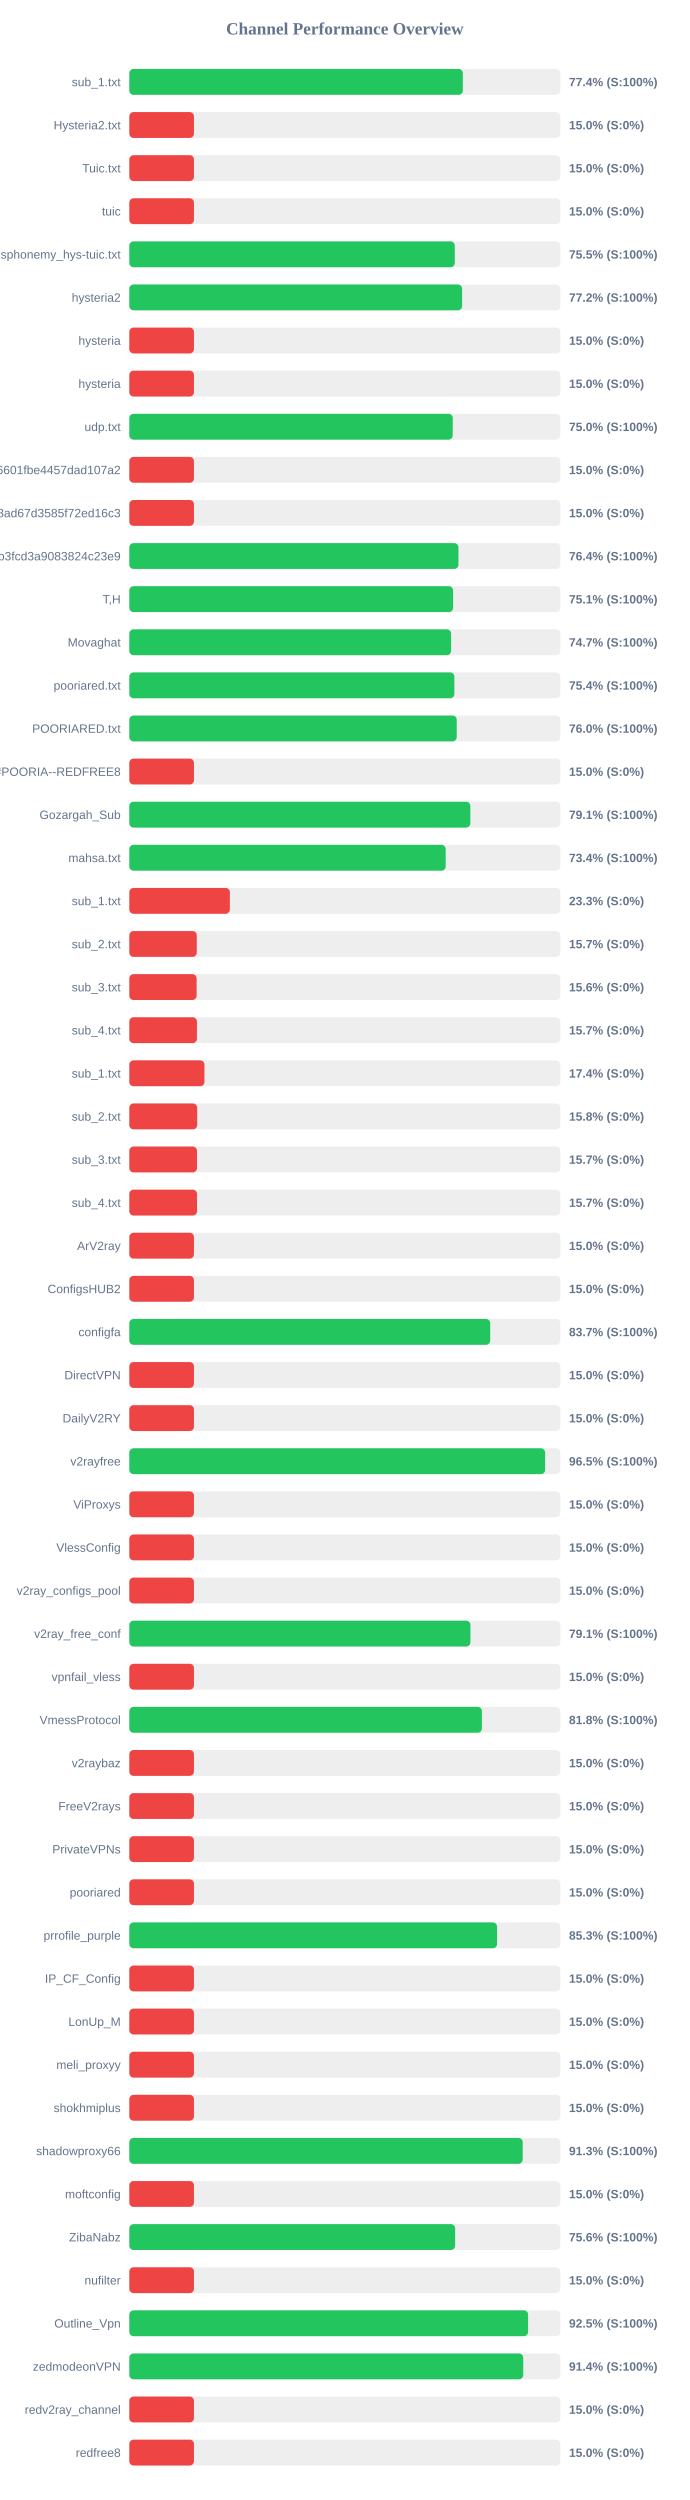
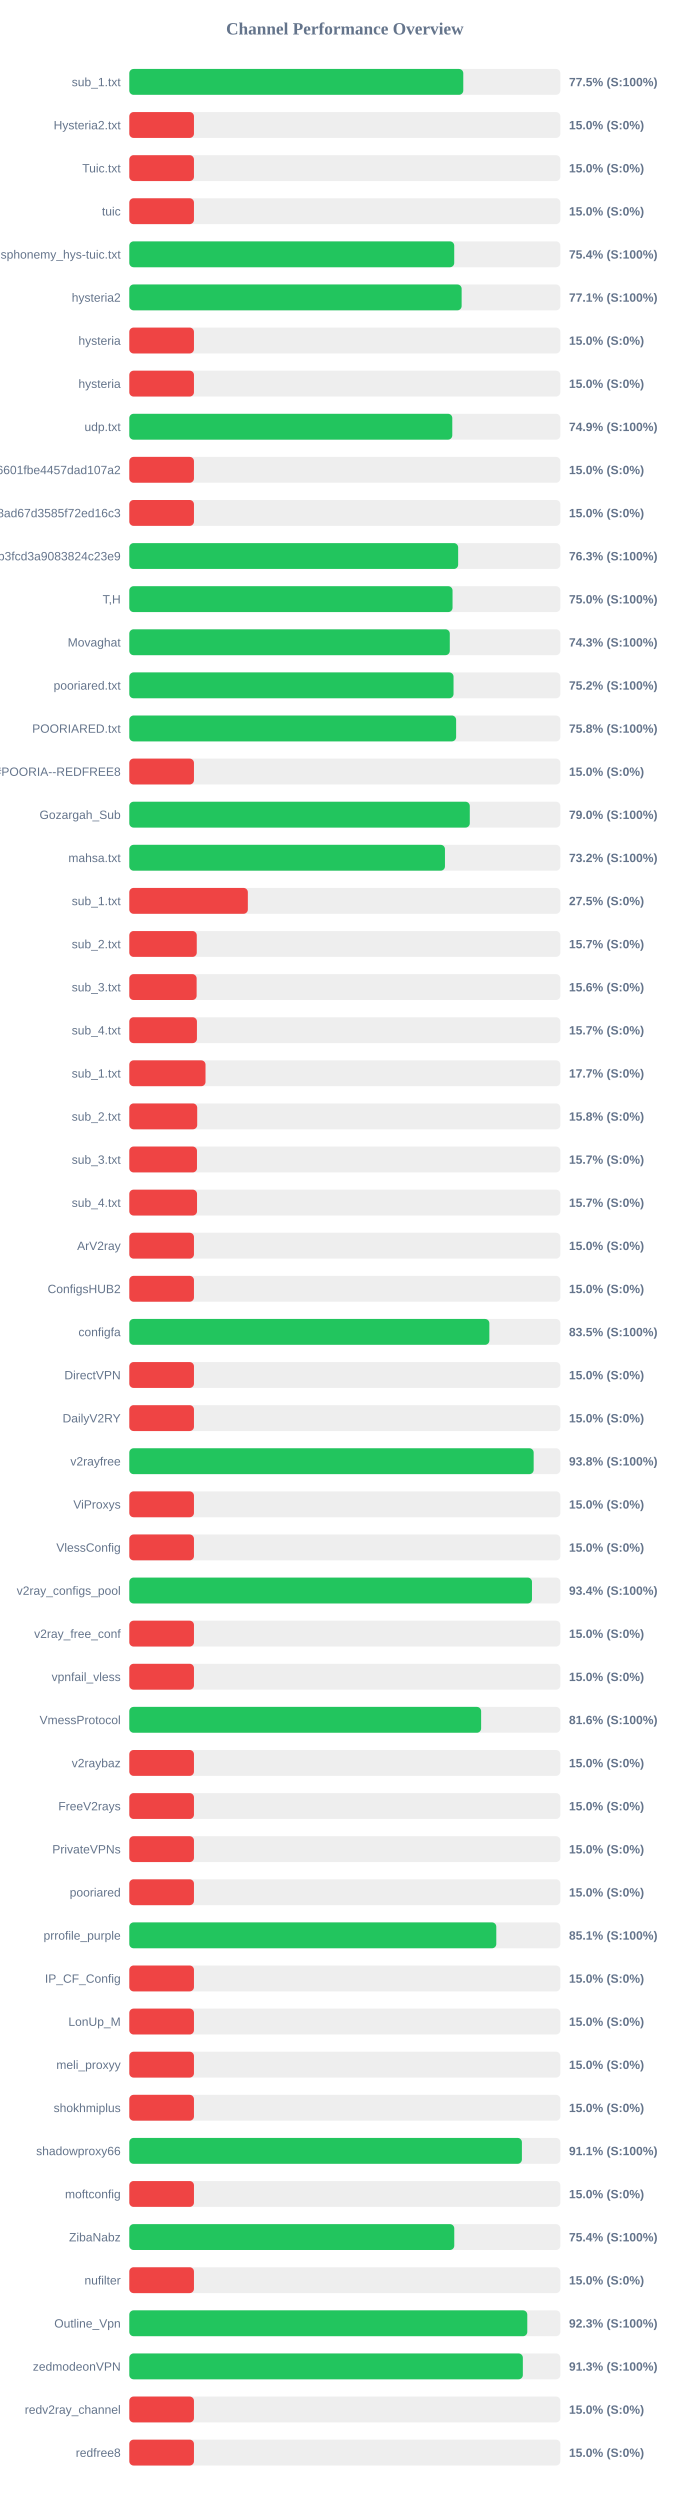
<svg xmlns="http://www.w3.org/2000/svg" width="800" height="2900" version="1.1">
  <style>
        .row { font: 14px Arial; fill: #64748b; }
        .score { font: bold 14px Arial; fill: #64748b; }
    </style>
  <text x="400" y="40" text-anchor="middle" font-size="20px" font-weight="bold" fill="#64748b">Channel Performance Overview</text>
  <rect x="150" y="80" width="500" height="30" fill="#eee" rx="5" />
-   <rect x="150" y="80" width="386.9" height="30" fill="#22c55e" rx="5" />
+   <rect x="150" y="80" width="387.4" height="30" fill="#22c55e" rx="5" />
  <text x="140" y="100" text-anchor="end" class="row">sub_1.txt</text>
-   <text x="660" y="100" text-anchor="start" class="score">77.4% (S:100%)</text>
+   <text x="660" y="100" text-anchor="start" class="score">77.5% (S:100%)</text>
  <rect x="150" y="130" width="500" height="30" fill="#eee" rx="5" />
  <rect x="150" y="130" width="75.0" height="30" fill="#ef4444" rx="5" />
  <text x="140" y="150" text-anchor="end" class="row">Hysteria2.txt</text>
  <text x="660" y="150" text-anchor="start" class="score">15.0% (S:0%)</text>
  <rect x="150" y="180" width="500" height="30" fill="#eee" rx="5" />
  <rect x="150" y="180" width="75.0" height="30" fill="#ef4444" rx="5" />
  <text x="140" y="200" text-anchor="end" class="row">Tuic.txt</text>
  <text x="660" y="200" text-anchor="start" class="score">15.0% (S:0%)</text>
  <rect x="150" y="230" width="500" height="30" fill="#eee" rx="5" />
  <rect x="150" y="230" width="75.0" height="30" fill="#ef4444" rx="5" />
  <text x="140" y="250" text-anchor="end" class="row">tuic</text>
  <text x="660" y="250" text-anchor="start" class="score">15.0% (S:0%)</text>
  <rect x="150" y="280" width="500" height="30" fill="#eee" rx="5" />
-   <rect x="150" y="280" width="377.55" height="30" fill="#22c55e" rx="5" />
+   <rect x="150" y="280" width="376.9" height="30" fill="#22c55e" rx="5" />
  <text x="140" y="300" text-anchor="end" class="row">ndsphonemy_hys-tuic.txt</text>
-   <text x="660" y="300" text-anchor="start" class="score">75.5% (S:100%)</text>
+   <text x="660" y="300" text-anchor="start" class="score">75.4% (S:100%)</text>
  <rect x="150" y="330" width="500" height="30" fill="#eee" rx="5" />
-   <rect x="150" y="330" width="386.05" height="30" fill="#22c55e" rx="5" />
+   <rect x="150" y="330" width="385.5" height="30" fill="#22c55e" rx="5" />
  <text x="140" y="350" text-anchor="end" class="row">hysteria2</text>
-   <text x="660" y="350" text-anchor="start" class="score">77.2% (S:100%)</text>
+   <text x="660" y="350" text-anchor="start" class="score">77.1% (S:100%)</text>
  <rect x="150" y="380" width="500" height="30" fill="#eee" rx="5" />
  <rect x="150" y="380" width="75.0" height="30" fill="#ef4444" rx="5" />
  <text x="140" y="400" text-anchor="end" class="row">hysteria</text>
  <text x="660" y="400" text-anchor="start" class="score">15.0% (S:0%)</text>
  <rect x="150" y="430" width="500" height="30" fill="#eee" rx="5" />
  <rect x="150" y="430" width="75.0" height="30" fill="#ef4444" rx="5" />
  <text x="140" y="450" text-anchor="end" class="row">hysteria</text>
  <text x="660" y="450" text-anchor="start" class="score">15.0% (S:0%)</text>
  <rect x="150" y="480" width="500" height="30" fill="#eee" rx="5" />
-   <rect x="150" y="480" width="375.15" height="30" fill="#22c55e" rx="5" />
+   <rect x="150" y="480" width="374.65" height="30" fill="#22c55e" rx="5" />
  <text x="140" y="500" text-anchor="end" class="row">udp.txt</text>
-   <text x="660" y="500" text-anchor="start" class="score">75.0% (S:100%)</text>
+   <text x="660" y="500" text-anchor="start" class="score">74.9% (S:100%)</text>
  <rect x="150" y="530" width="500" height="30" fill="#eee" rx="5" />
  <rect x="150" y="530" width="75.0" height="30" fill="#ef4444" rx="5" />
  <text x="140" y="550" text-anchor="end" class="row">6ca22ad3b96aa6601fbe4457dad107a2</text>
  <text x="660" y="550" text-anchor="start" class="score">15.0% (S:0%)</text>
  <rect x="150" y="580" width="500" height="30" fill="#eee" rx="5" />
  <rect x="150" y="580" width="75.0" height="30" fill="#ef4444" rx="5" />
  <text x="140" y="600" text-anchor="end" class="row">d2ddf60933dd08ad67d3585f72ed16c3</text>
  <text x="660" y="600" text-anchor="start" class="score">15.0% (S:0%)</text>
  <rect x="150" y="630" width="500" height="30" fill="#eee" rx="5" />
-   <rect x="150" y="630" width="381.8" height="30" fill="#22c55e" rx="5" />
+   <rect x="150" y="630" width="381.45" height="30" fill="#22c55e" rx="5" />
  <text x="140" y="650" text-anchor="end" class="row">subscribe?token=8bc38a0c131e9b3fcd3a9083824c23e9</text>
-   <text x="660" y="650" text-anchor="start" class="score">76.4% (S:100%)</text>
+   <text x="660" y="650" text-anchor="start" class="score">76.3% (S:100%)</text>
  <rect x="150" y="680" width="500" height="30" fill="#eee" rx="5" />
-   <rect x="150" y="680" width="375.6" height="30" fill="#22c55e" rx="5" />
+   <rect x="150" y="680" width="374.95" height="30" fill="#22c55e" rx="5" />
  <text x="140" y="700" text-anchor="end" class="row">T,H</text>
-   <text x="660" y="700" text-anchor="start" class="score">75.1% (S:100%)</text>
+   <text x="660" y="700" text-anchor="start" class="score">75.0% (S:100%)</text>
  <rect x="150" y="730" width="500" height="30" fill="#eee" rx="5" />
-   <rect x="150" y="730" width="373.3" height="30" fill="#22c55e" rx="5" />
+   <rect x="150" y="730" width="371.75" height="30" fill="#22c55e" rx="5" />
  <text x="140" y="750" text-anchor="end" class="row">Movaghat</text>
-   <text x="660" y="750" text-anchor="start" class="score">74.7% (S:100%)</text>
+   <text x="660" y="750" text-anchor="start" class="score">74.3% (S:100%)</text>
  <rect x="150" y="780" width="500" height="30" fill="#eee" rx="5" />
-   <rect x="150" y="780" width="377.05" height="30" fill="#22c55e" rx="5" />
+   <rect x="150" y="780" width="376.1" height="30" fill="#22c55e" rx="5" />
  <text x="140" y="800" text-anchor="end" class="row">pooriared.txt</text>
-   <text x="660" y="800" text-anchor="start" class="score">75.4% (S:100%)</text>
+   <text x="660" y="800" text-anchor="start" class="score">75.2% (S:100%)</text>
  <rect x="150" y="830" width="500" height="30" fill="#eee" rx="5" />
-   <rect x="150" y="830" width="379.8" height="30" fill="#22c55e" rx="5" />
+   <rect x="150" y="830" width="379.1" height="30" fill="#22c55e" rx="5" />
  <text x="140" y="850" text-anchor="end" class="row">POORIARED.txt</text>
-   <text x="660" y="850" text-anchor="start" class="score">76.0% (S:100%)</text>
+   <text x="660" y="850" text-anchor="start" class="score">75.8% (S:100%)</text>
  <rect x="150" y="880" width="500" height="30" fill="#eee" rx="5" />
  <rect x="150" y="880" width="75.0" height="30" fill="#ef4444" rx="5" />
  <text x="140" y="900" text-anchor="end" class="row">POORIA--REDFREE8.txt#POORIA--REDFREE8</text>
  <text x="660" y="900" text-anchor="start" class="score">15.0% (S:0%)</text>
  <rect x="150" y="930" width="500" height="30" fill="#eee" rx="5" />
-   <rect x="150" y="930" width="395.6" height="30" fill="#22c55e" rx="5" />
+   <rect x="150" y="930" width="394.95" height="30" fill="#22c55e" rx="5" />
  <text x="140" y="950" text-anchor="end" class="row">Gozargah_Sub</text>
-   <text x="660" y="950" text-anchor="start" class="score">79.1% (S:100%)</text>
+   <text x="660" y="950" text-anchor="start" class="score">79.0% (S:100%)</text>
  <rect x="150" y="980" width="500" height="30" fill="#eee" rx="5" />
-   <rect x="150" y="980" width="367.0" height="30" fill="#22c55e" rx="5" />
+   <rect x="150" y="980" width="366.15" height="30" fill="#22c55e" rx="5" />
  <text x="140" y="1000" text-anchor="end" class="row">mahsa.txt</text>
-   <text x="660" y="1000" text-anchor="start" class="score">73.4% (S:100%)</text>
+   <text x="660" y="1000" text-anchor="start" class="score">73.2% (S:100%)</text>
  <rect x="150" y="1030" width="500" height="30" fill="#eee" rx="5" />
-   <rect x="150" y="1030" width="116.65" height="30" fill="#ef4444" rx="5" />
+   <rect x="150" y="1030" width="137.5" height="30" fill="#ef4444" rx="5" />
  <text x="140" y="1050" text-anchor="end" class="row">sub_1.txt</text>
-   <text x="660" y="1050" text-anchor="start" class="score">23.3% (S:0%)</text>
+   <text x="660" y="1050" text-anchor="start" class="score">27.5% (S:0%)</text>
  <rect x="150" y="1080" width="500" height="30" fill="#eee" rx="5" />
  <rect x="150" y="1080" width="78.25" height="30" fill="#ef4444" rx="5" />
  <text x="140" y="1100" text-anchor="end" class="row">sub_2.txt</text>
  <text x="660" y="1100" text-anchor="start" class="score">15.7% (S:0%)</text>
  <rect x="150" y="1130" width="500" height="30" fill="#eee" rx="5" />
  <rect x="150" y="1130" width="78.1" height="30" fill="#ef4444" rx="5" />
  <text x="140" y="1150" text-anchor="end" class="row">sub_3.txt</text>
  <text x="660" y="1150" text-anchor="start" class="score">15.6% (S:0%)</text>
  <rect x="150" y="1180" width="500" height="30" fill="#eee" rx="5" />
  <rect x="150" y="1180" width="78.45" height="30" fill="#ef4444" rx="5" />
  <text x="140" y="1200" text-anchor="end" class="row">sub_4.txt</text>
  <text x="660" y="1200" text-anchor="start" class="score">15.7% (S:0%)</text>
  <rect x="150" y="1230" width="500" height="30" fill="#eee" rx="5" />
-   <rect x="150" y="1230" width="87.15" height="30" fill="#ef4444" rx="5" />
+   <rect x="150" y="1230" width="88.4" height="30" fill="#ef4444" rx="5" />
  <text x="140" y="1250" text-anchor="end" class="row">sub_1.txt</text>
-   <text x="660" y="1250" text-anchor="start" class="score">17.4% (S:0%)</text>
+   <text x="660" y="1250" text-anchor="start" class="score">17.7% (S:0%)</text>
  <rect x="150" y="1280" width="500" height="30" fill="#eee" rx="5" />
  <rect x="150" y="1280" width="78.75" height="30" fill="#ef4444" rx="5" />
  <text x="140" y="1300" text-anchor="end" class="row">sub_2.txt</text>
  <text x="660" y="1300" text-anchor="start" class="score">15.8% (S:0%)</text>
  <rect x="150" y="1330" width="500" height="30" fill="#eee" rx="5" />
  <rect x="150" y="1330" width="78.5" height="30" fill="#ef4444" rx="5" />
  <text x="140" y="1350" text-anchor="end" class="row">sub_3.txt</text>
  <text x="660" y="1350" text-anchor="start" class="score">15.7% (S:0%)</text>
  <rect x="150" y="1380" width="500" height="30" fill="#eee" rx="5" />
  <rect x="150" y="1380" width="78.55" height="30" fill="#ef4444" rx="5" />
  <text x="140" y="1400" text-anchor="end" class="row">sub_4.txt</text>
  <text x="660" y="1400" text-anchor="start" class="score">15.7% (S:0%)</text>
  <rect x="150" y="1430" width="500" height="30" fill="#eee" rx="5" />
  <rect x="150" y="1430" width="75.0" height="30" fill="#ef4444" rx="5" />
  <text x="140" y="1450" text-anchor="end" class="row">ArV2ray</text>
  <text x="660" y="1450" text-anchor="start" class="score">15.0% (S:0%)</text>
  <rect x="150" y="1480" width="500" height="30" fill="#eee" rx="5" />
  <rect x="150" y="1480" width="75.0" height="30" fill="#ef4444" rx="5" />
  <text x="140" y="1500" text-anchor="end" class="row">ConfigsHUB2</text>
  <text x="660" y="1500" text-anchor="start" class="score">15.0% (S:0%)</text>
  <rect x="150" y="1530" width="500" height="30" fill="#eee" rx="5" />
-   <rect x="150" y="1530" width="418.65" height="30" fill="#22c55e" rx="5" />
+   <rect x="150" y="1530" width="417.65" height="30" fill="#22c55e" rx="5" />
  <text x="140" y="1550" text-anchor="end" class="row">configfa</text>
-   <text x="660" y="1550" text-anchor="start" class="score">83.7% (S:100%)</text>
+   <text x="660" y="1550" text-anchor="start" class="score">83.5% (S:100%)</text>
  <rect x="150" y="1580" width="500" height="30" fill="#eee" rx="5" />
  <rect x="150" y="1580" width="75.0" height="30" fill="#ef4444" rx="5" />
  <text x="140" y="1600" text-anchor="end" class="row">DirectVPN</text>
  <text x="660" y="1600" text-anchor="start" class="score">15.0% (S:0%)</text>
  <rect x="150" y="1630" width="500" height="30" fill="#eee" rx="5" />
  <rect x="150" y="1630" width="75.0" height="30" fill="#ef4444" rx="5" />
  <text x="140" y="1650" text-anchor="end" class="row">DailyV2RY</text>
  <text x="660" y="1650" text-anchor="start" class="score">15.0% (S:0%)</text>
  <rect x="150" y="1680" width="500" height="30" fill="#eee" rx="5" />
-   <rect x="150" y="1680" width="482.35" height="30" fill="#22c55e" rx="5" />
+   <rect x="150" y="1680" width="469.05" height="30" fill="#22c55e" rx="5" />
  <text x="140" y="1700" text-anchor="end" class="row">v2rayfree</text>
-   <text x="660" y="1700" text-anchor="start" class="score">96.5% (S:100%)</text>
+   <text x="660" y="1700" text-anchor="start" class="score">93.8% (S:100%)</text>
  <rect x="150" y="1730" width="500" height="30" fill="#eee" rx="5" />
  <rect x="150" y="1730" width="75.0" height="30" fill="#ef4444" rx="5" />
  <text x="140" y="1750" text-anchor="end" class="row">ViProxys</text>
  <text x="660" y="1750" text-anchor="start" class="score">15.0% (S:0%)</text>
  <rect x="150" y="1780" width="500" height="30" fill="#eee" rx="5" />
  <rect x="150" y="1780" width="75.0" height="30" fill="#ef4444" rx="5" />
  <text x="140" y="1800" text-anchor="end" class="row">VlessConfig</text>
  <text x="660" y="1800" text-anchor="start" class="score">15.0% (S:0%)</text>
  <rect x="150" y="1830" width="500" height="30" fill="#eee" rx="5" />
-   <rect x="150" y="1830" width="75.0" height="30" fill="#ef4444" rx="5" />
+   <rect x="150" y="1830" width="467.1" height="30" fill="#22c55e" rx="5" />
  <text x="140" y="1850" text-anchor="end" class="row">v2ray_configs_pool</text>
-   <text x="660" y="1850" text-anchor="start" class="score">15.0% (S:0%)</text>
+   <text x="660" y="1850" text-anchor="start" class="score">93.4% (S:100%)</text>
  <rect x="150" y="1880" width="500" height="30" fill="#eee" rx="5" />
-   <rect x="150" y="1880" width="395.7" height="30" fill="#22c55e" rx="5" />
+   <rect x="150" y="1880" width="75.0" height="30" fill="#ef4444" rx="5" />
  <text x="140" y="1900" text-anchor="end" class="row">v2ray_free_conf</text>
-   <text x="660" y="1900" text-anchor="start" class="score">79.1% (S:100%)</text>
+   <text x="660" y="1900" text-anchor="start" class="score">15.0% (S:0%)</text>
  <rect x="150" y="1930" width="500" height="30" fill="#eee" rx="5" />
  <rect x="150" y="1930" width="75.0" height="30" fill="#ef4444" rx="5" />
  <text x="140" y="1950" text-anchor="end" class="row">vpnfail_vless</text>
  <text x="660" y="1950" text-anchor="start" class="score">15.0% (S:0%)</text>
  <rect x="150" y="1980" width="500" height="30" fill="#eee" rx="5" />
-   <rect x="150" y="1980" width="409.0" height="30" fill="#22c55e" rx="5" />
+   <rect x="150" y="1980" width="408.1" height="30" fill="#22c55e" rx="5" />
  <text x="140" y="2000" text-anchor="end" class="row">VmessProtocol</text>
-   <text x="660" y="2000" text-anchor="start" class="score">81.8% (S:100%)</text>
+   <text x="660" y="2000" text-anchor="start" class="score">81.6% (S:100%)</text>
  <rect x="150" y="2030" width="500" height="30" fill="#eee" rx="5" />
  <rect x="150" y="2030" width="75.0" height="30" fill="#ef4444" rx="5" />
  <text x="140" y="2050" text-anchor="end" class="row">v2raybaz</text>
  <text x="660" y="2050" text-anchor="start" class="score">15.0% (S:0%)</text>
  <rect x="150" y="2080" width="500" height="30" fill="#eee" rx="5" />
  <rect x="150" y="2080" width="75.0" height="30" fill="#ef4444" rx="5" />
  <text x="140" y="2100" text-anchor="end" class="row">FreeV2rays</text>
  <text x="660" y="2100" text-anchor="start" class="score">15.0% (S:0%)</text>
  <rect x="150" y="2130" width="500" height="30" fill="#eee" rx="5" />
  <rect x="150" y="2130" width="75.0" height="30" fill="#ef4444" rx="5" />
  <text x="140" y="2150" text-anchor="end" class="row">PrivateVPNs</text>
  <text x="660" y="2150" text-anchor="start" class="score">15.0% (S:0%)</text>
  <rect x="150" y="2180" width="500" height="30" fill="#eee" rx="5" />
  <rect x="150" y="2180" width="75.0" height="30" fill="#ef4444" rx="5" />
  <text x="140" y="2200" text-anchor="end" class="row">pooriared</text>
  <text x="660" y="2200" text-anchor="start" class="score">15.0% (S:0%)</text>
  <rect x="150" y="2230" width="500" height="30" fill="#eee" rx="5" />
-   <rect x="150" y="2230" width="426.6" height="30" fill="#22c55e" rx="5" />
+   <rect x="150" y="2230" width="425.7" height="30" fill="#22c55e" rx="5" />
  <text x="140" y="2250" text-anchor="end" class="row">prrofile_purple</text>
-   <text x="660" y="2250" text-anchor="start" class="score">85.3% (S:100%)</text>
+   <text x="660" y="2250" text-anchor="start" class="score">85.1% (S:100%)</text>
  <rect x="150" y="2280" width="500" height="30" fill="#eee" rx="5" />
  <rect x="150" y="2280" width="75.0" height="30" fill="#ef4444" rx="5" />
  <text x="140" y="2300" text-anchor="end" class="row">IP_CF_Config</text>
  <text x="660" y="2300" text-anchor="start" class="score">15.0% (S:0%)</text>
  <rect x="150" y="2330" width="500" height="30" fill="#eee" rx="5" />
  <rect x="150" y="2330" width="75.0" height="30" fill="#ef4444" rx="5" />
  <text x="140" y="2350" text-anchor="end" class="row">LonUp_M</text>
  <text x="660" y="2350" text-anchor="start" class="score">15.0% (S:0%)</text>
  <rect x="150" y="2380" width="500" height="30" fill="#eee" rx="5" />
  <rect x="150" y="2380" width="75.0" height="30" fill="#ef4444" rx="5" />
  <text x="140" y="2400" text-anchor="end" class="row">meli_proxyy</text>
  <text x="660" y="2400" text-anchor="start" class="score">15.0% (S:0%)</text>
  <rect x="150" y="2430" width="500" height="30" fill="#eee" rx="5" />
  <rect x="150" y="2430" width="75.0" height="30" fill="#ef4444" rx="5" />
  <text x="140" y="2450" text-anchor="end" class="row">shokhmiplus</text>
  <text x="660" y="2450" text-anchor="start" class="score">15.0% (S:0%)</text>
  <rect x="150" y="2480" width="500" height="30" fill="#eee" rx="5" />
-   <rect x="150" y="2480" width="456.35" height="30" fill="#22c55e" rx="5" />
+   <rect x="150" y="2480" width="455.4" height="30" fill="#22c55e" rx="5" />
  <text x="140" y="2500" text-anchor="end" class="row">shadowproxy66</text>
-   <text x="660" y="2500" text-anchor="start" class="score">91.3% (S:100%)</text>
+   <text x="660" y="2500" text-anchor="start" class="score">91.1% (S:100%)</text>
  <rect x="150" y="2530" width="500" height="30" fill="#eee" rx="5" />
  <rect x="150" y="2530" width="75.0" height="30" fill="#ef4444" rx="5" />
  <text x="140" y="2550" text-anchor="end" class="row">moftconfig</text>
  <text x="660" y="2550" text-anchor="start" class="score">15.0% (S:0%)</text>
  <rect x="150" y="2580" width="500" height="30" fill="#eee" rx="5" />
-   <rect x="150" y="2580" width="377.95" height="30" fill="#22c55e" rx="5" />
+   <rect x="150" y="2580" width="376.95" height="30" fill="#22c55e" rx="5" />
  <text x="140" y="2600" text-anchor="end" class="row">ZibaNabz</text>
-   <text x="660" y="2600" text-anchor="start" class="score">75.6% (S:100%)</text>
+   <text x="660" y="2600" text-anchor="start" class="score">75.4% (S:100%)</text>
  <rect x="150" y="2630" width="500" height="30" fill="#eee" rx="5" />
  <rect x="150" y="2630" width="75.0" height="30" fill="#ef4444" rx="5" />
  <text x="140" y="2650" text-anchor="end" class="row">nufilter</text>
  <text x="660" y="2650" text-anchor="start" class="score">15.0% (S:0%)</text>
  <rect x="150" y="2680" width="500" height="30" fill="#eee" rx="5" />
-   <rect x="150" y="2680" width="462.6" height="30" fill="#22c55e" rx="5" />
+   <rect x="150" y="2680" width="461.65" height="30" fill="#22c55e" rx="5" />
  <text x="140" y="2700" text-anchor="end" class="row">Outline_Vpn</text>
-   <text x="660" y="2700" text-anchor="start" class="score">92.5% (S:100%)</text>
+   <text x="660" y="2700" text-anchor="start" class="score">92.3% (S:100%)</text>
  <rect x="150" y="2730" width="500" height="30" fill="#eee" rx="5" />
-   <rect x="150" y="2730" width="456.95" height="30" fill="#22c55e" rx="5" />
+   <rect x="150" y="2730" width="456.5" height="30" fill="#22c55e" rx="5" />
  <text x="140" y="2750" text-anchor="end" class="row">zedmodeonVPN</text>
-   <text x="660" y="2750" text-anchor="start" class="score">91.4% (S:100%)</text>
+   <text x="660" y="2750" text-anchor="start" class="score">91.3% (S:100%)</text>
  <rect x="150" y="2780" width="500" height="30" fill="#eee" rx="5" />
  <rect x="150" y="2780" width="75.0" height="30" fill="#ef4444" rx="5" />
  <text x="140" y="2800" text-anchor="end" class="row">redv2ray_channel</text>
  <text x="660" y="2800" text-anchor="start" class="score">15.0% (S:0%)</text>
  <rect x="150" y="2830" width="500" height="30" fill="#eee" rx="5" />
  <rect x="150" y="2830" width="75.0" height="30" fill="#ef4444" rx="5" />
  <text x="140" y="2850" text-anchor="end" class="row">redfree8</text>
  <text x="660" y="2850" text-anchor="start" class="score">15.0% (S:0%)</text>
</svg>
